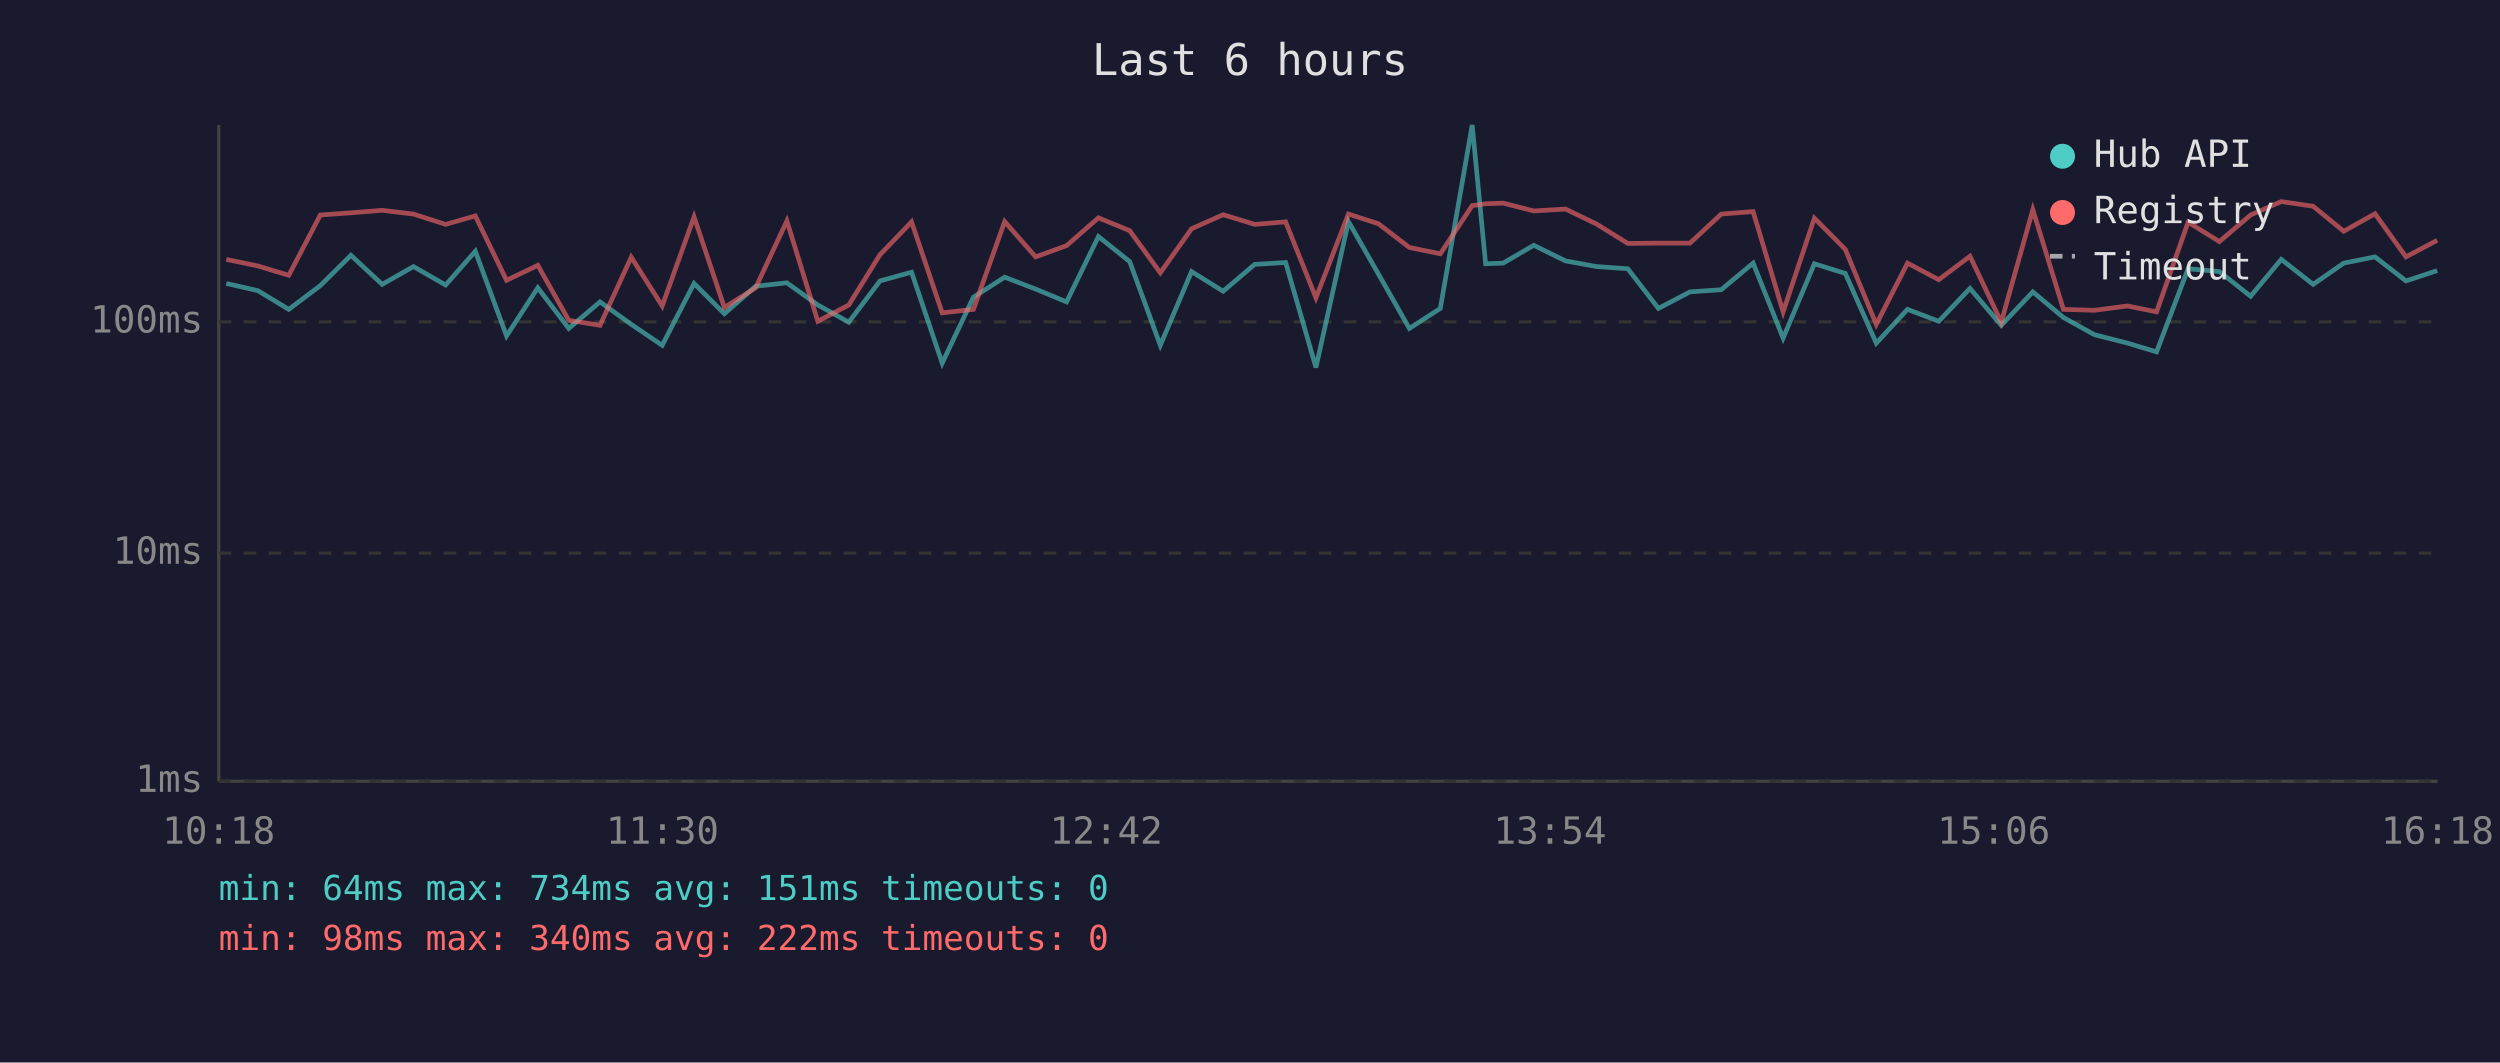
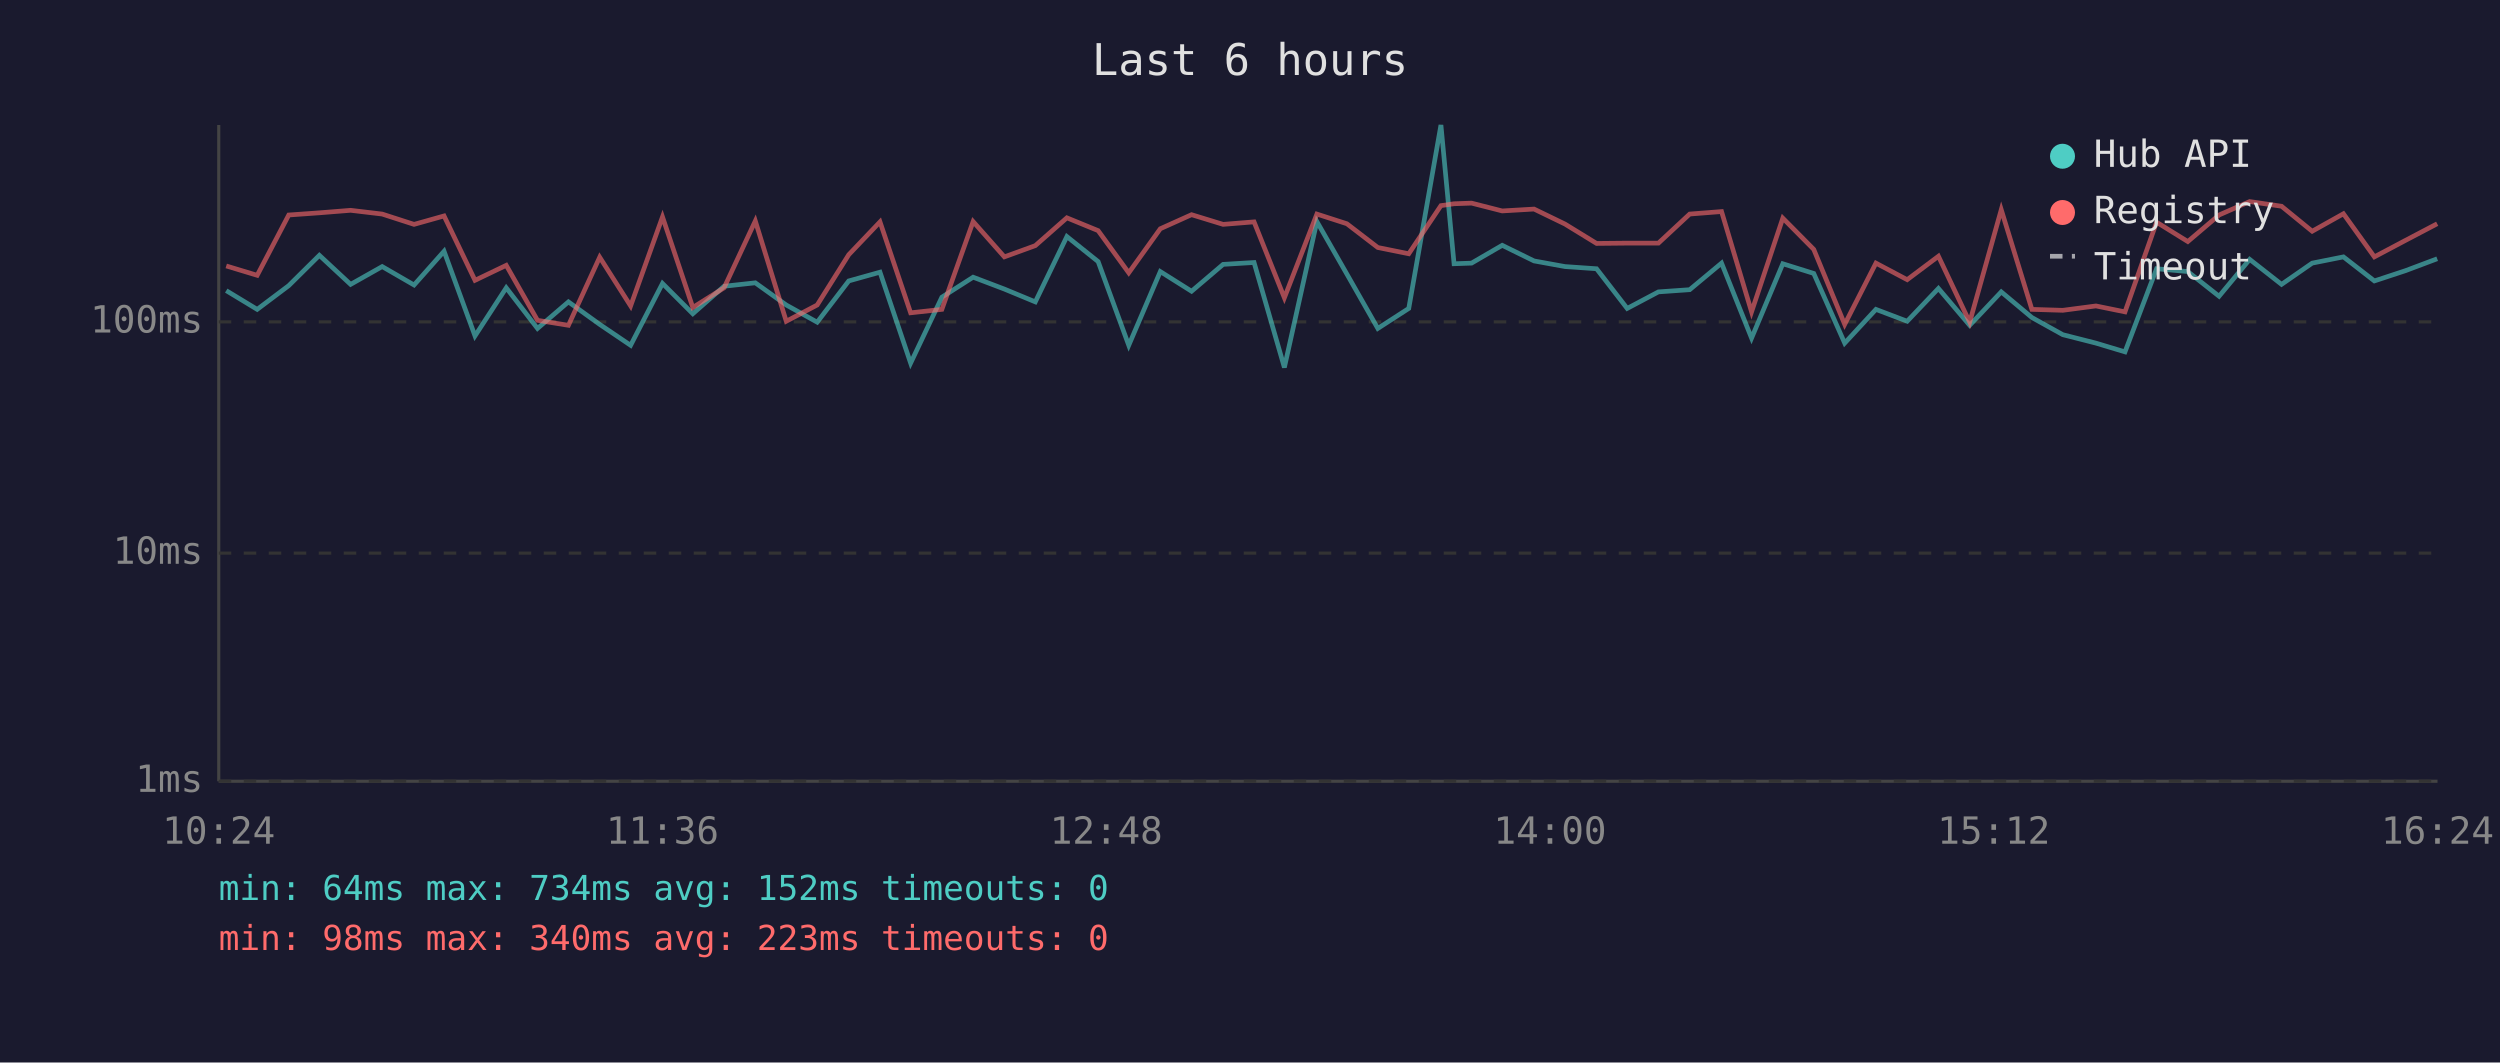
<svg xmlns="http://www.w3.org/2000/svg" viewBox="0 0 800 340" font-family="monospace" font-size="12">
  <rect width="800" height="340" fill="#1a1a2e" />
  <text x="400" y="24" fill="#e0e0e0" font-size="14" text-anchor="middle">Last 6 hours</text>
  <line x1="70" y1="40" x2="70" y2="250" stroke="#444" stroke-width="1" />
  <line x1="70" y1="250" x2="780" y2="250" stroke="#444" stroke-width="1" />
  <line x1="70" y1="250" x2="780" y2="250" stroke="#333" stroke-width="1" stroke-dasharray="4" />
  <text x="65" y="250" fill="#888" text-anchor="end" dominant-baseline="middle">1ms</text>
  <line x1="70" y1="177" x2="780" y2="177" stroke="#333" stroke-width="1" stroke-dasharray="4" />
  <text x="65" y="177" fill="#888" text-anchor="end" dominant-baseline="middle">10ms</text>
  <line x1="70" y1="103" x2="780" y2="103" stroke="#333" stroke-width="1" stroke-dasharray="4" />
  <text x="65" y="103" fill="#888" text-anchor="end" dominant-baseline="middle">100ms</text>
-   <text x="70" y="270" fill="#888" text-anchor="middle">10:18</text>
-   <text x="212" y="270" fill="#888" text-anchor="middle">11:30</text>
-   <text x="354" y="270" fill="#888" text-anchor="middle">12:42</text>
-   <text x="496" y="270" fill="#888" text-anchor="middle">13:54</text>
-   <text x="638" y="270" fill="#888" text-anchor="middle">15:06</text>
-   <text x="780" y="270" fill="#888" text-anchor="middle">16:18</text>
-   <polyline points="72.4,90.7 82.5,93.0 92.4,99.0 102.5,91.4 112.3,81.7 122.3,91.0 132.3,85.3 142.6,91.2 152.1,80.4 162.1,107.5 172.1,92.1 182.0,105.1 192.0,96.6 202.0,103.8 211.9,110.5 222.1,90.7 231.8,100.4 241.8,91.6 251.8,90.5 261.7,97.6 271.6,103.1 281.6,89.9 291.7,87.1 301.5,116.2 311.5,95.1 321.5,88.7 331.4,92.5 341.3,96.6 351.5,75.7 361.5,83.7 371.3,110.5 381.3,86.9 391.4,93.2 401.5,84.6 411.4,84.0 421.1,117.6 431.5,70.9 441.1,87.7 451.0,105.1 460.9,98.7 471.1,40.0 475.4,84.4 481.0,84.2 490.8,78.5 501.0,83.5 510.9,85.3 520.9,86.0 530.7,98.7 540.8,93.4 550.8,92.7 561.0,84.2 570.6,108.2 580.6,84.4 590.5,87.5 600.4,109.8 610.4,99.0 620.4,102.8 630.4,92.3 640.4,104.1 650.5,93.4 660.3,101.6 670.2,107.1 680.8,109.8 690.1,112.6 700.2,86.0 710.2,86.9 720.2,94.8 730.0,83.0 740.2,91.0 750.0,84.2 760.0,82.2 769.9,89.9 779.9,86.6" fill="none" stroke="#4ecdc4" stroke-width="1.5" opacity="0.6" />
-   <polyline points="72.4,83.0 82.5,85.1 92.4,88.1 102.5,68.8 112.3,68.1 122.3,67.3 132.3,68.5 142.6,71.8 152.1,69.1 162.1,89.7 172.1,84.9 182.0,102.5 192.0,104.1 202.0,82.3 211.9,97.9 222.1,69.4 231.8,98.4 241.8,92.1 251.8,70.7 261.7,102.8 271.6,97.6 281.6,81.5 291.7,71.0 301.5,100.1 311.5,99.0 321.5,70.9 331.4,82.2 341.3,78.6 351.5,69.7 361.5,73.8 371.3,87.3 381.3,73.2 391.4,68.7 401.5,71.8 411.4,71.0 421.1,95.3 431.5,68.5 441.1,71.6 451.0,79.2 460.9,81.2 471.1,65.8 475.4,65.2 481.0,65.0 490.8,67.5 501.0,66.9 510.9,71.7 520.9,77.9 530.7,77.8 540.8,77.8 550.8,68.5 561.0,67.7 570.6,99.8 580.6,69.8 590.5,79.8 600.4,103.8 610.4,84.2 620.4,89.5 630.4,82.0 640.4,103.1 650.5,67.1 660.3,99.0 670.2,99.3 680.8,97.9 690.1,99.8 700.2,71.1 710.2,77.3 720.2,68.8 730.0,64.5 740.2,66.0 750.0,74.0 760.0,68.4 769.9,82.2 779.9,76.9" fill="none" stroke="#ff6b6b" stroke-width="1.5" opacity="0.6" />
+   <text x="70" y="270" fill="#888" text-anchor="middle">10:24</text>
+   <text x="212" y="270" fill="#888" text-anchor="middle">11:36</text>
+   <text x="354" y="270" fill="#888" text-anchor="middle">12:48</text>
+   <text x="496" y="270" fill="#888" text-anchor="middle">14:00</text>
+   <text x="638" y="270" fill="#888" text-anchor="middle">15:12</text>
+   <text x="780" y="270" fill="#888" text-anchor="middle">16:24</text>
+   <polyline points="72.4,93.0 82.3,99.0 92.4,91.4 102.2,81.7 112.2,91.0 122.3,85.3 132.5,91.2 142.1,80.4 152.0,107.5 162.0,92.1 172.0,105.1 181.9,96.6 191.9,103.8 201.8,110.5 212.0,90.7 221.7,100.4 231.7,91.6 241.7,90.5 251.6,97.6 261.5,103.1 271.6,89.9 281.6,87.1 291.4,116.2 301.4,95.1 311.4,88.7 321.4,92.5 331.3,96.6 341.4,75.7 351.4,83.7 361.2,110.5 371.3,86.9 381.3,93.2 391.4,84.6 401.3,84.0 411.0,117.6 421.4,70.9 431.0,87.7 440.9,105.1 450.8,98.7 461.1,40.0 465.3,84.4 470.9,84.2 480.7,78.5 490.9,83.5 500.8,85.3 510.9,86.0 520.7,98.7 530.7,93.4 540.7,92.7 550.9,84.2 560.5,108.2 570.5,84.4 580.4,87.5 590.3,109.8 600.3,99.0 610.3,102.8 620.3,92.3 630.3,104.1 640.4,93.4 650.2,101.6 660.1,107.1 670.7,109.8 680.0,112.6 690.1,86.0 700.1,86.9 710.1,94.8 719.9,83.0 730.1,91.0 739.9,84.2 749.9,82.2 759.8,89.9 769.8,86.6 779.9,82.8" fill="none" stroke="#4ecdc4" stroke-width="1.5" opacity="0.6" />
+   <polyline points="72.4,85.1 82.3,88.1 92.4,68.8 102.2,68.1 112.2,67.3 122.3,68.5 132.5,71.8 142.1,69.1 152.0,89.7 162.0,84.9 172.0,102.5 181.9,104.1 191.9,82.3 201.8,97.9 212.0,69.4 221.7,98.4 231.7,92.1 241.7,70.7 251.6,102.8 261.5,97.6 271.6,81.5 281.6,71.0 291.4,100.1 301.4,99.0 311.4,70.9 321.4,82.2 331.3,78.6 341.4,69.7 351.4,73.8 361.2,87.3 371.3,73.2 381.3,68.7 391.4,71.8 401.3,71.0 411.0,95.3 421.4,68.5 431.0,71.6 440.9,79.2 450.8,81.2 461.1,65.8 465.3,65.2 470.9,65.0 480.7,67.5 490.9,66.9 500.8,71.7 510.9,77.9 520.7,77.8 530.7,77.8 540.7,68.5 550.9,67.7 560.5,99.8 570.5,69.8 580.4,79.8 590.3,103.8 600.3,84.2 610.3,89.5 620.3,82.0 630.3,103.1 640.4,67.1 650.2,99.0 660.1,99.3 670.7,97.9 680.0,99.8 690.1,71.1 700.1,77.3 710.1,68.8 719.9,64.5 730.1,66.0 739.9,74.0 749.9,68.4 759.8,82.2 769.8,76.9 779.9,71.6" fill="none" stroke="#ff6b6b" stroke-width="1.5" opacity="0.6" />
  <circle cx="660" cy="50" r="4" fill="#4ecdc4" />
  <text x="670" y="50" fill="#e0e0e0" dominant-baseline="middle">Hub API</text>
  <circle cx="660" cy="68" r="4" fill="#ff6b6b" />
  <text x="670" y="68" fill="#e0e0e0" dominant-baseline="middle">Registry</text>
  <line x1="656" y1="82" x2="664" y2="82" stroke="#e0e0e0" stroke-width="1.5" stroke-dasharray="4,3" opacity="0.7" />
  <text x="670" y="86" fill="#e0e0e0" dominant-baseline="middle">Timeout</text>
-   <text x="70" y="288" fill="#4ecdc4" font-size="11">min: 64ms  max: 734ms  avg: 151ms  timeouts: 0</text>
-   <text x="70" y="304" fill="#ff6b6b" font-size="11">min: 98ms  max: 340ms  avg: 222ms  timeouts: 0</text>
+   <text x="70" y="288" fill="#4ecdc4" font-size="11">min: 64ms  max: 734ms  avg: 152ms  timeouts: 0</text>
+   <text x="70" y="304" fill="#ff6b6b" font-size="11">min: 98ms  max: 340ms  avg: 223ms  timeouts: 0</text>
</svg>
